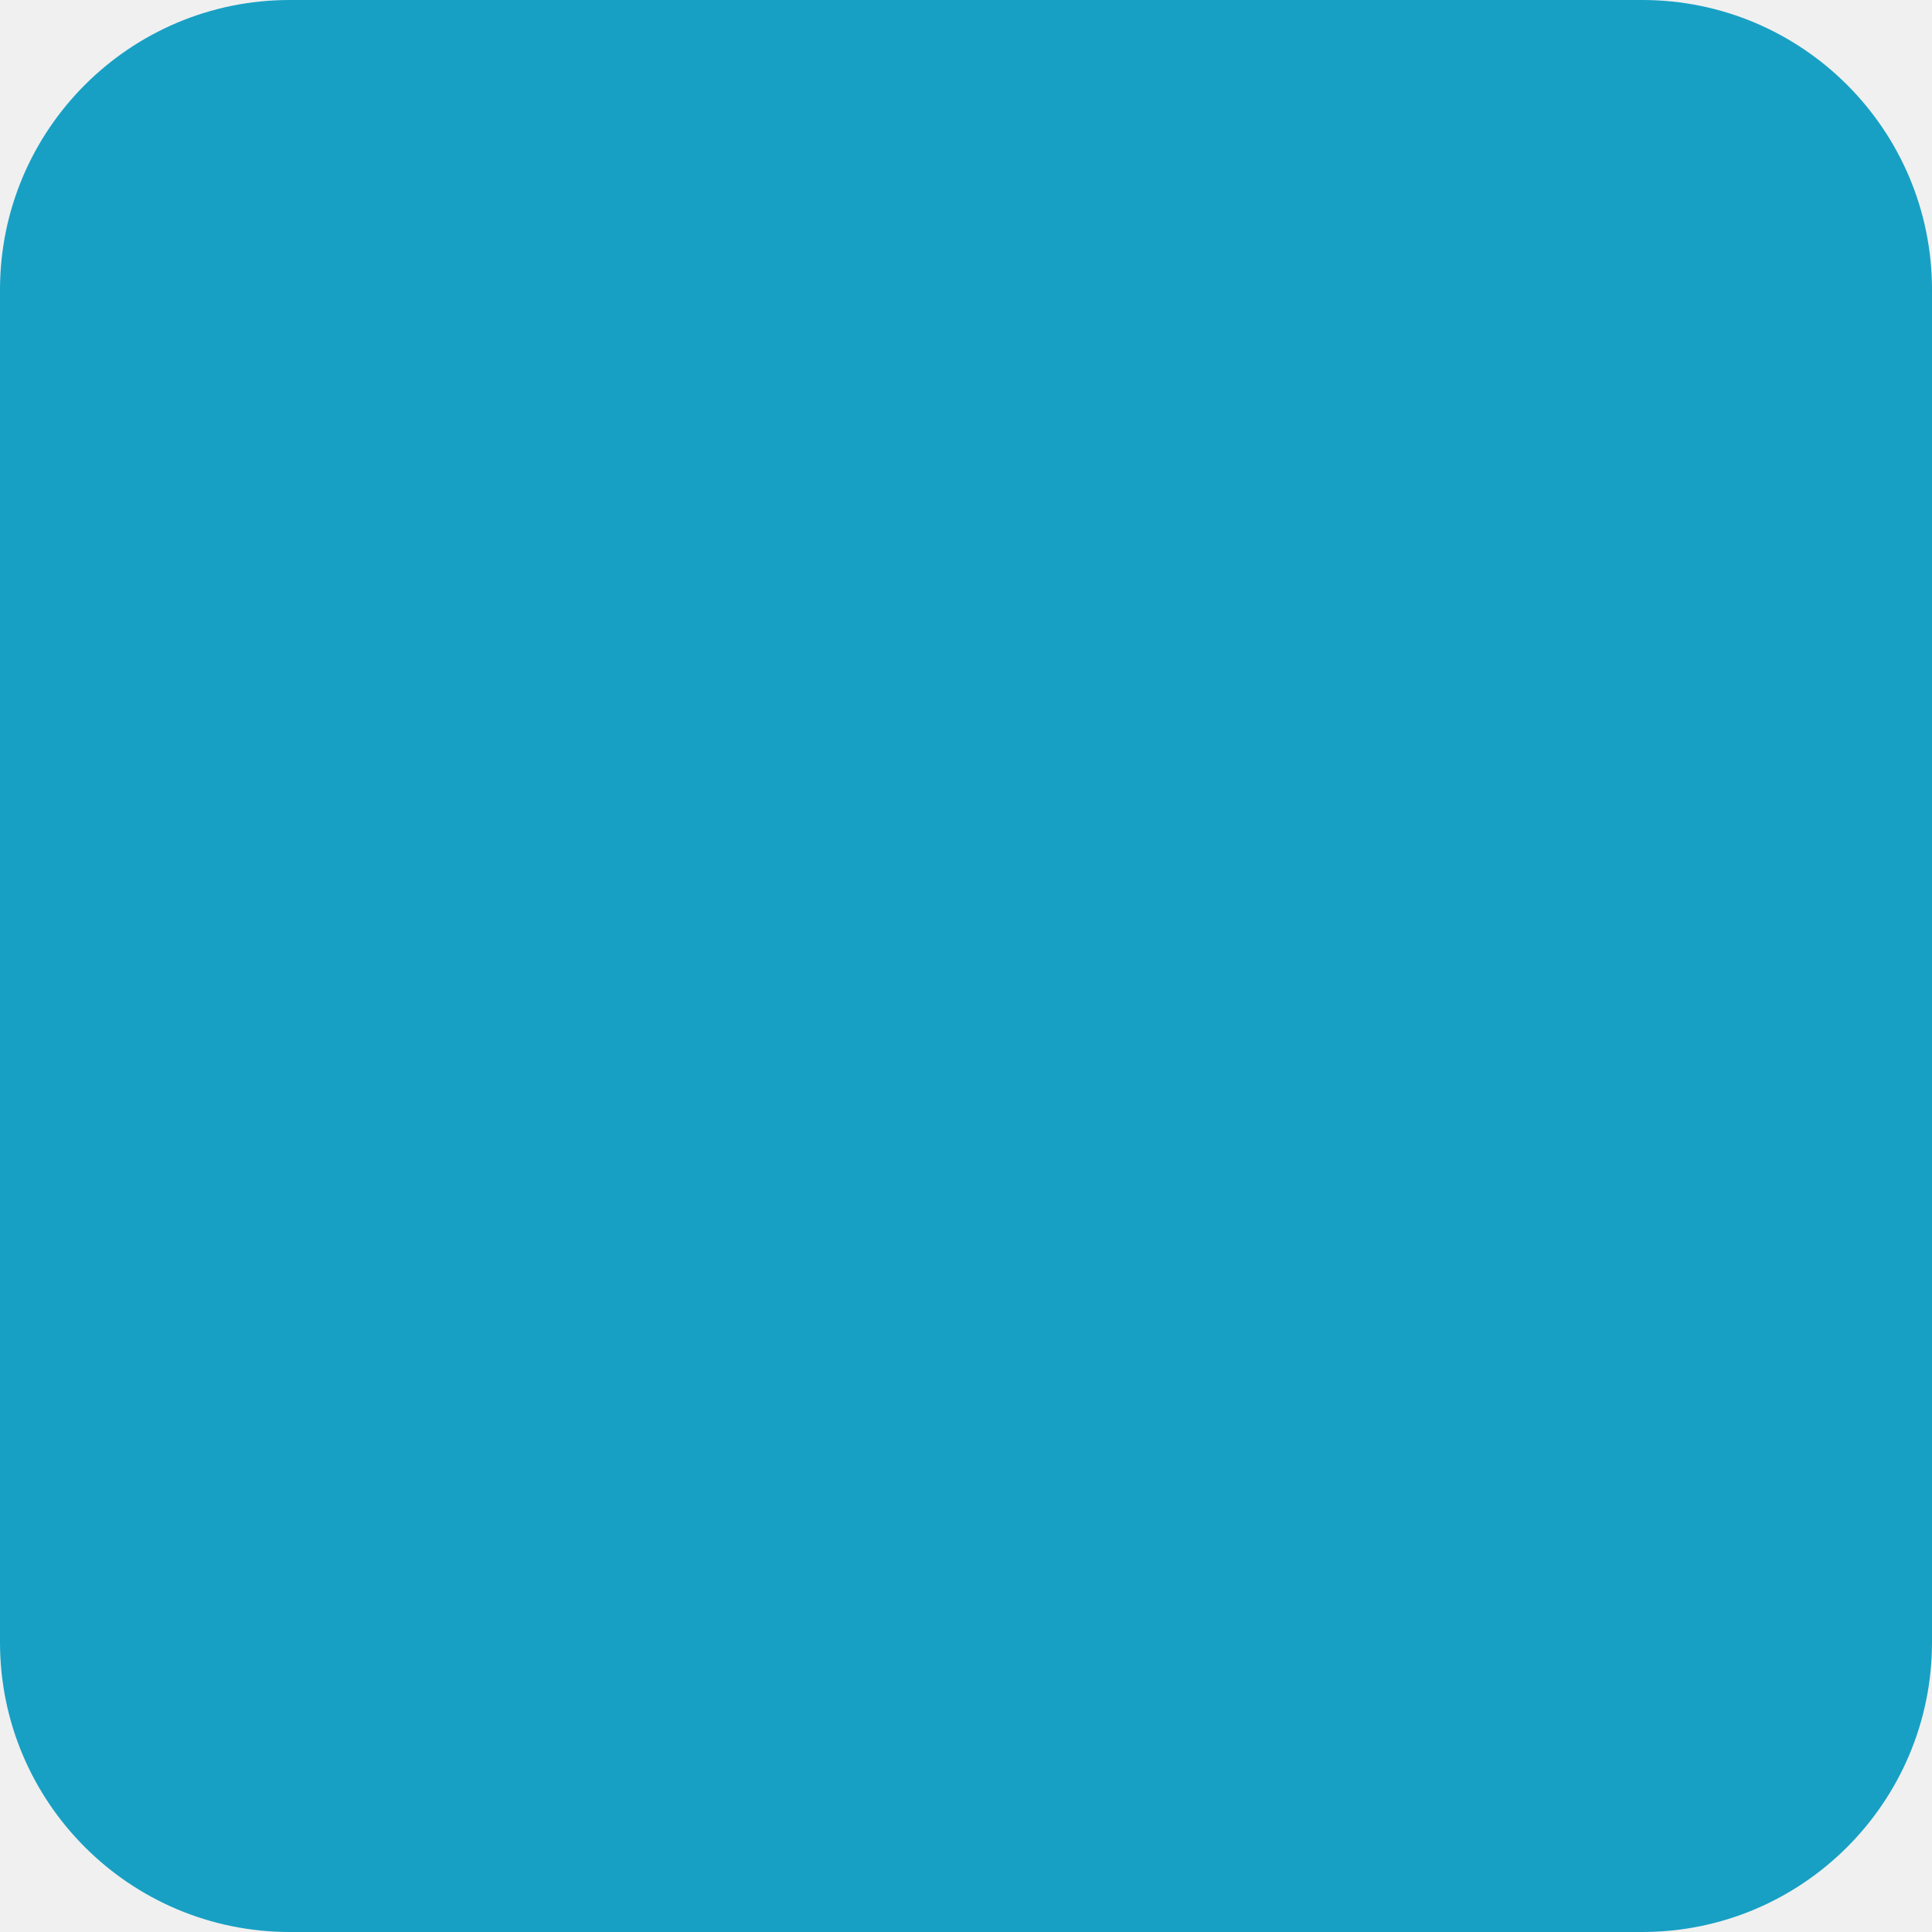
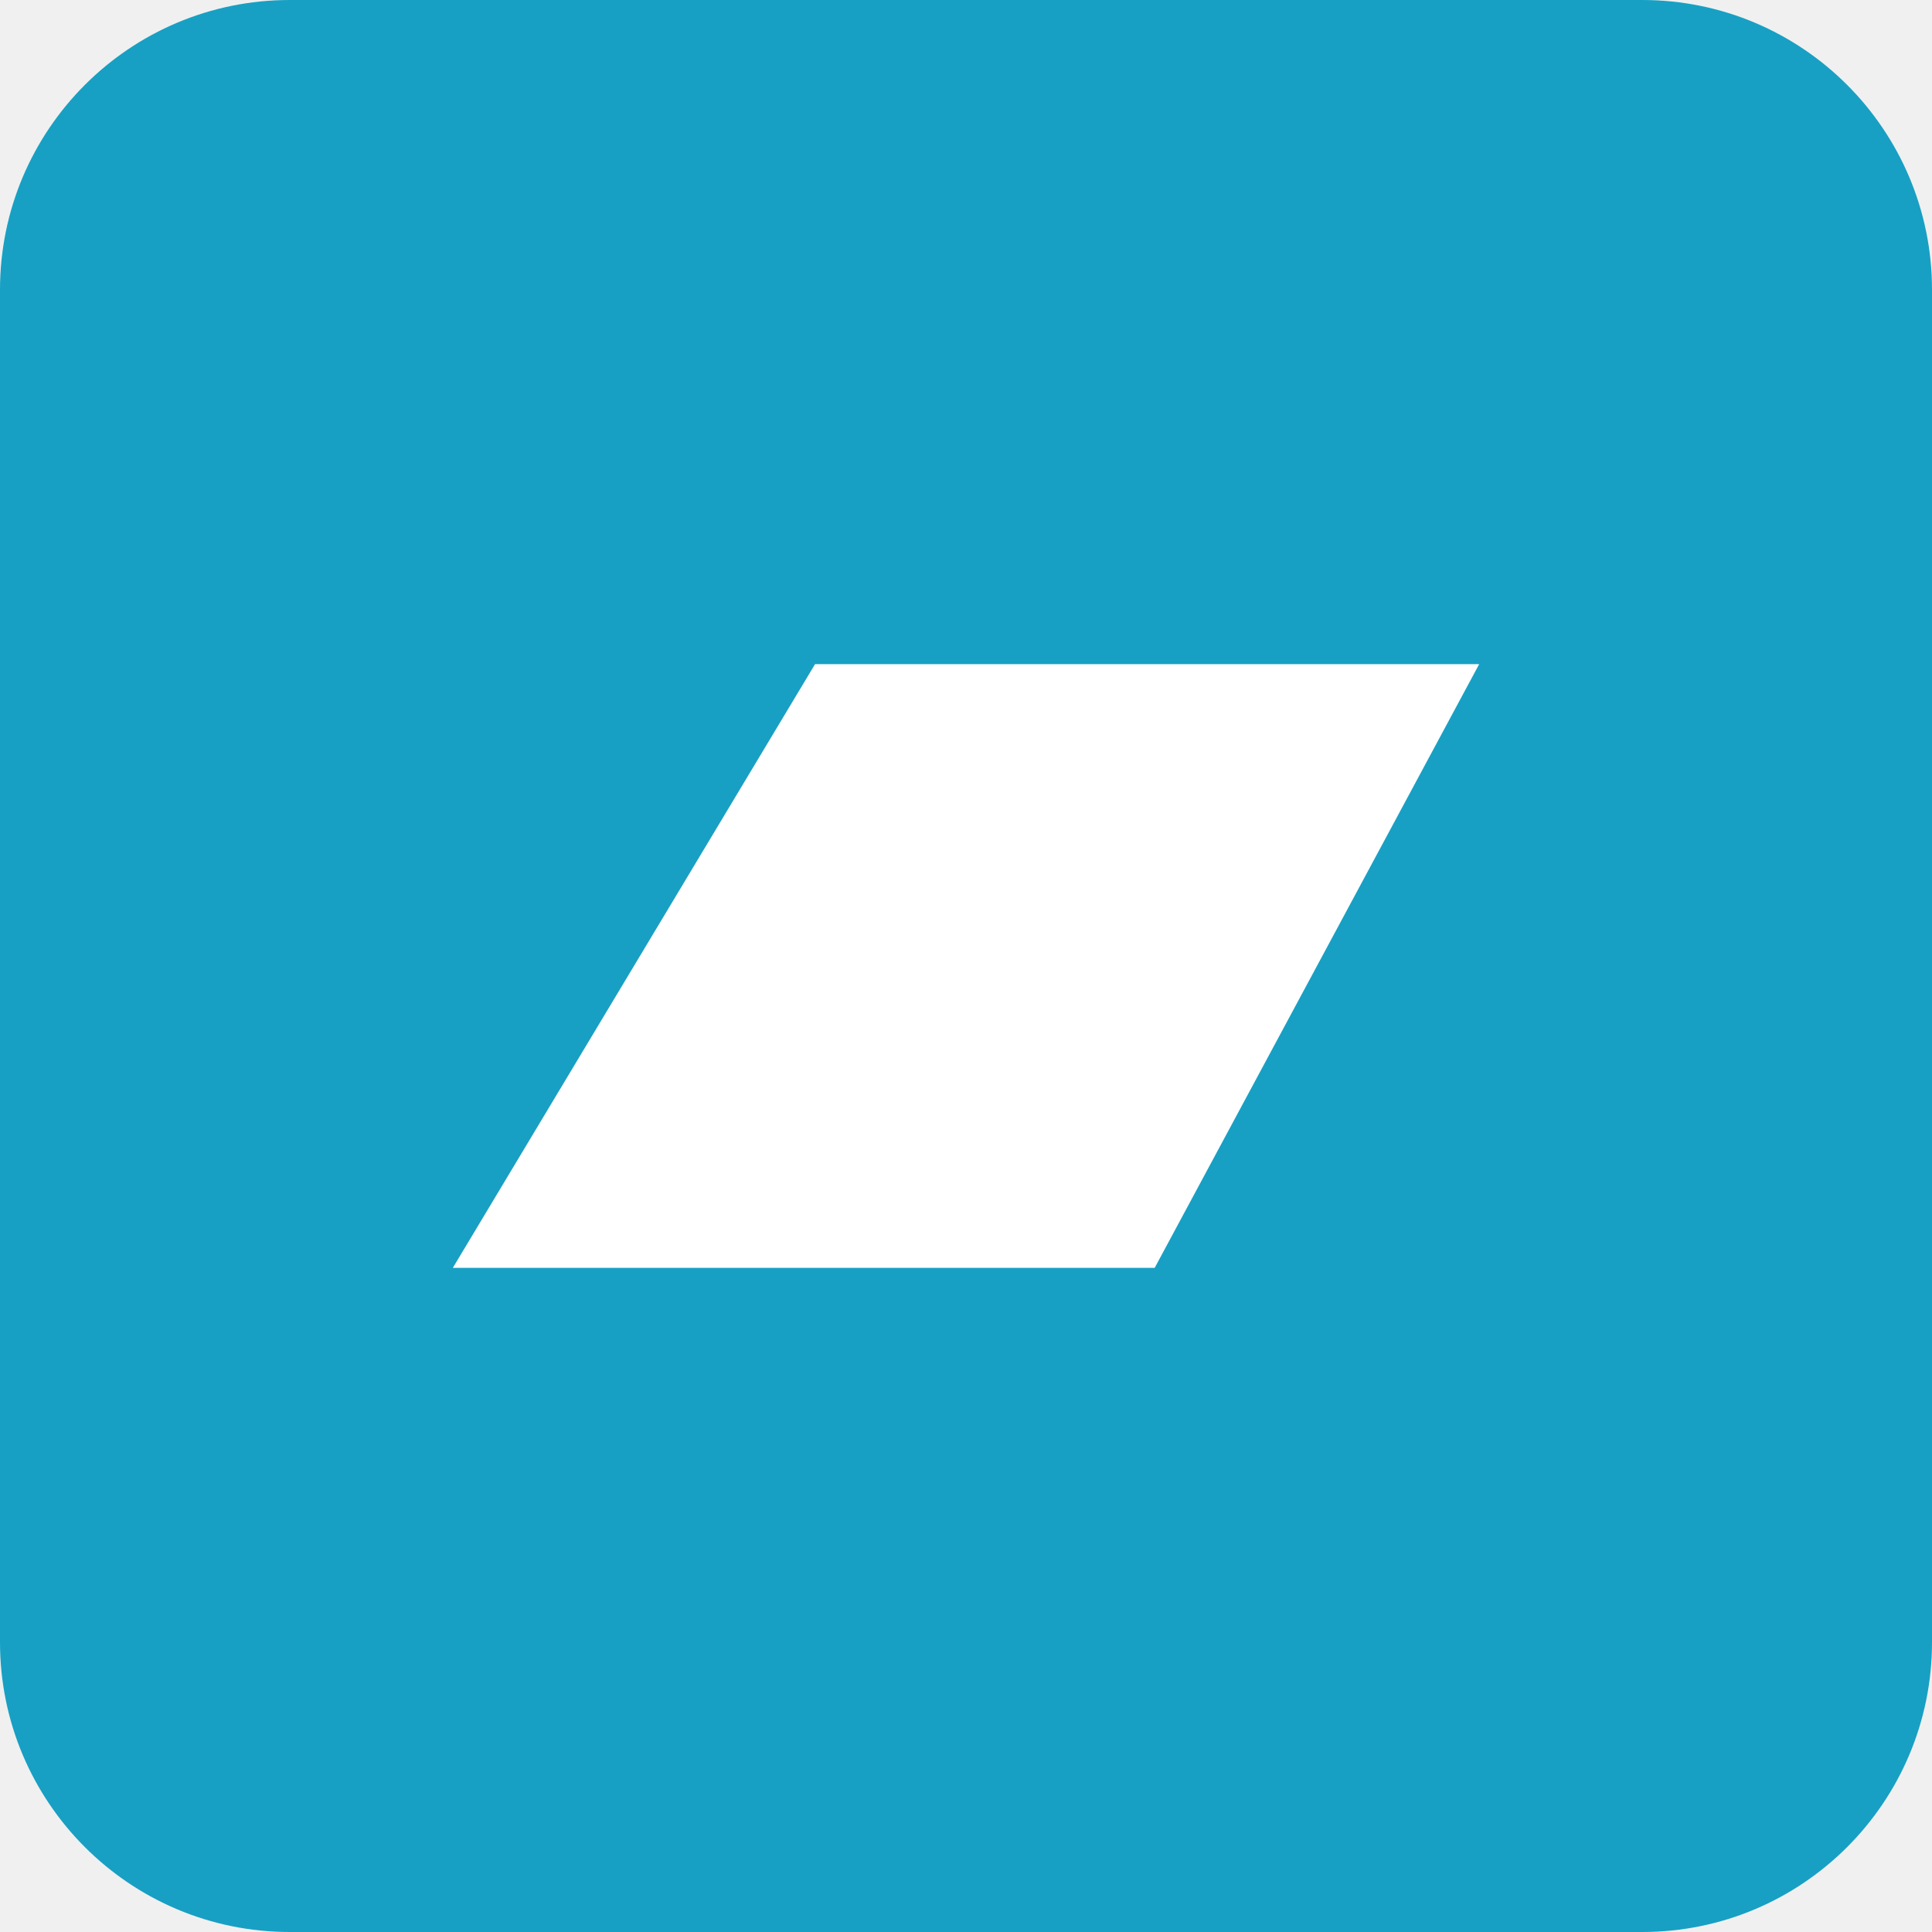
<svg xmlns="http://www.w3.org/2000/svg" aria-label="Bandcamp" role="img" viewBox="0 0 512 512">
  <rect width="512" height="512" rx="15%" fill="#17a0c4" />
-   <path style="fill:#FFF" d="M120,336l186,L392,176l-186" />
+   <path fill="#FFF" d="M120 336h186l86-160H216" />
</svg>
